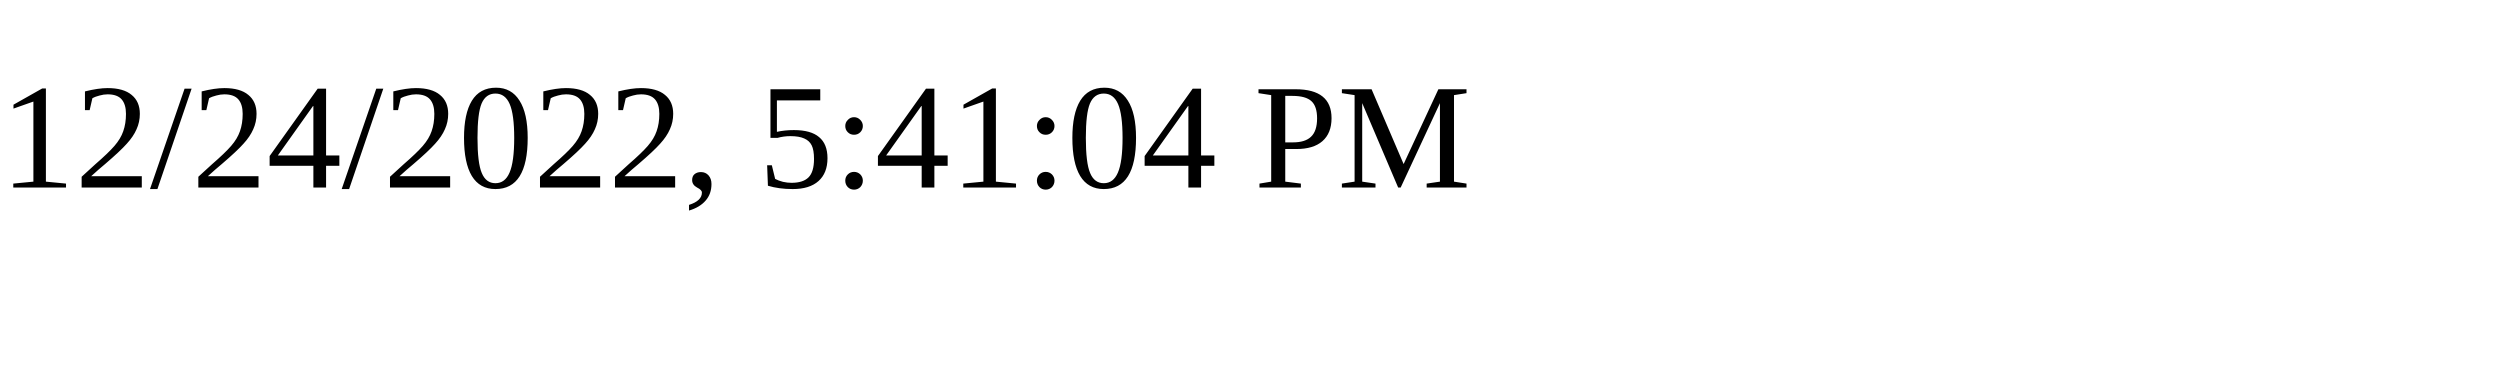
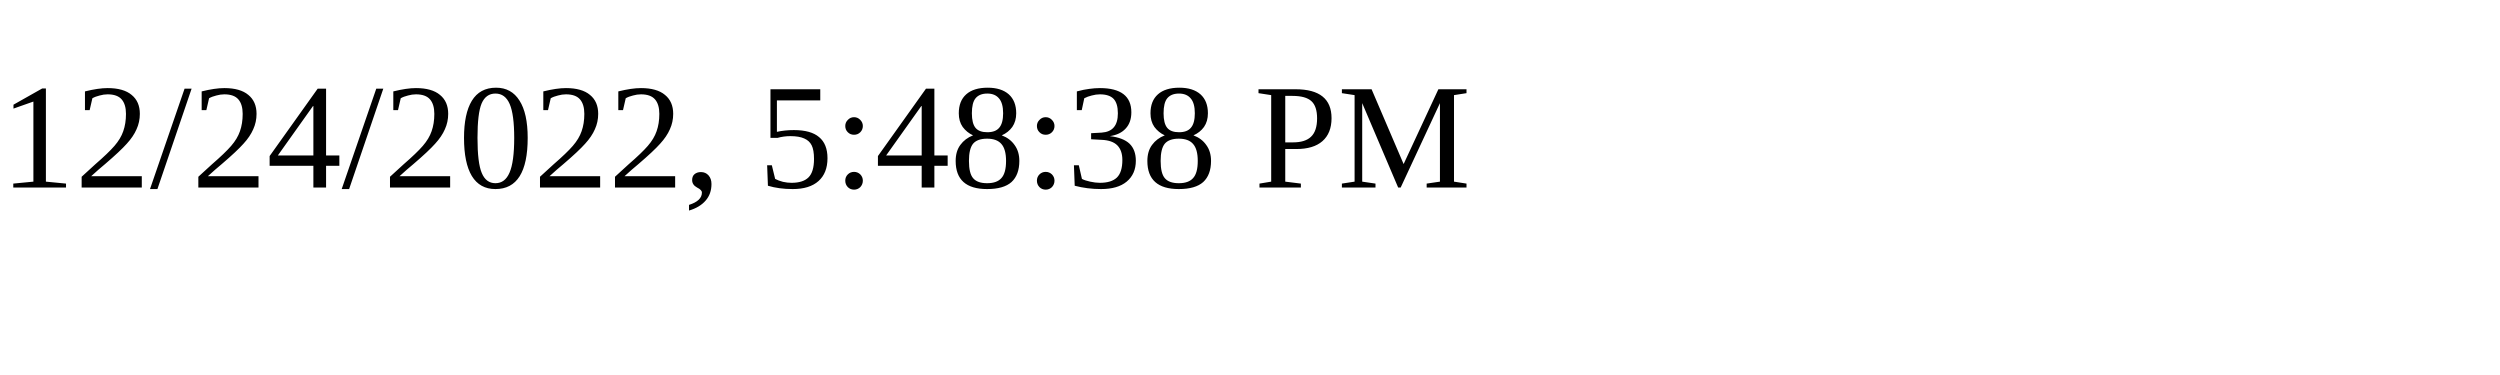
<svg xmlns="http://www.w3.org/2000/svg" height="30" width="200">
-   <text x="0" y="15">12/24/2022, 5:41:04 PM</text>
+   <text x="0" y="15">12/24/2022, 5:48:38 PM</text>
</svg>
